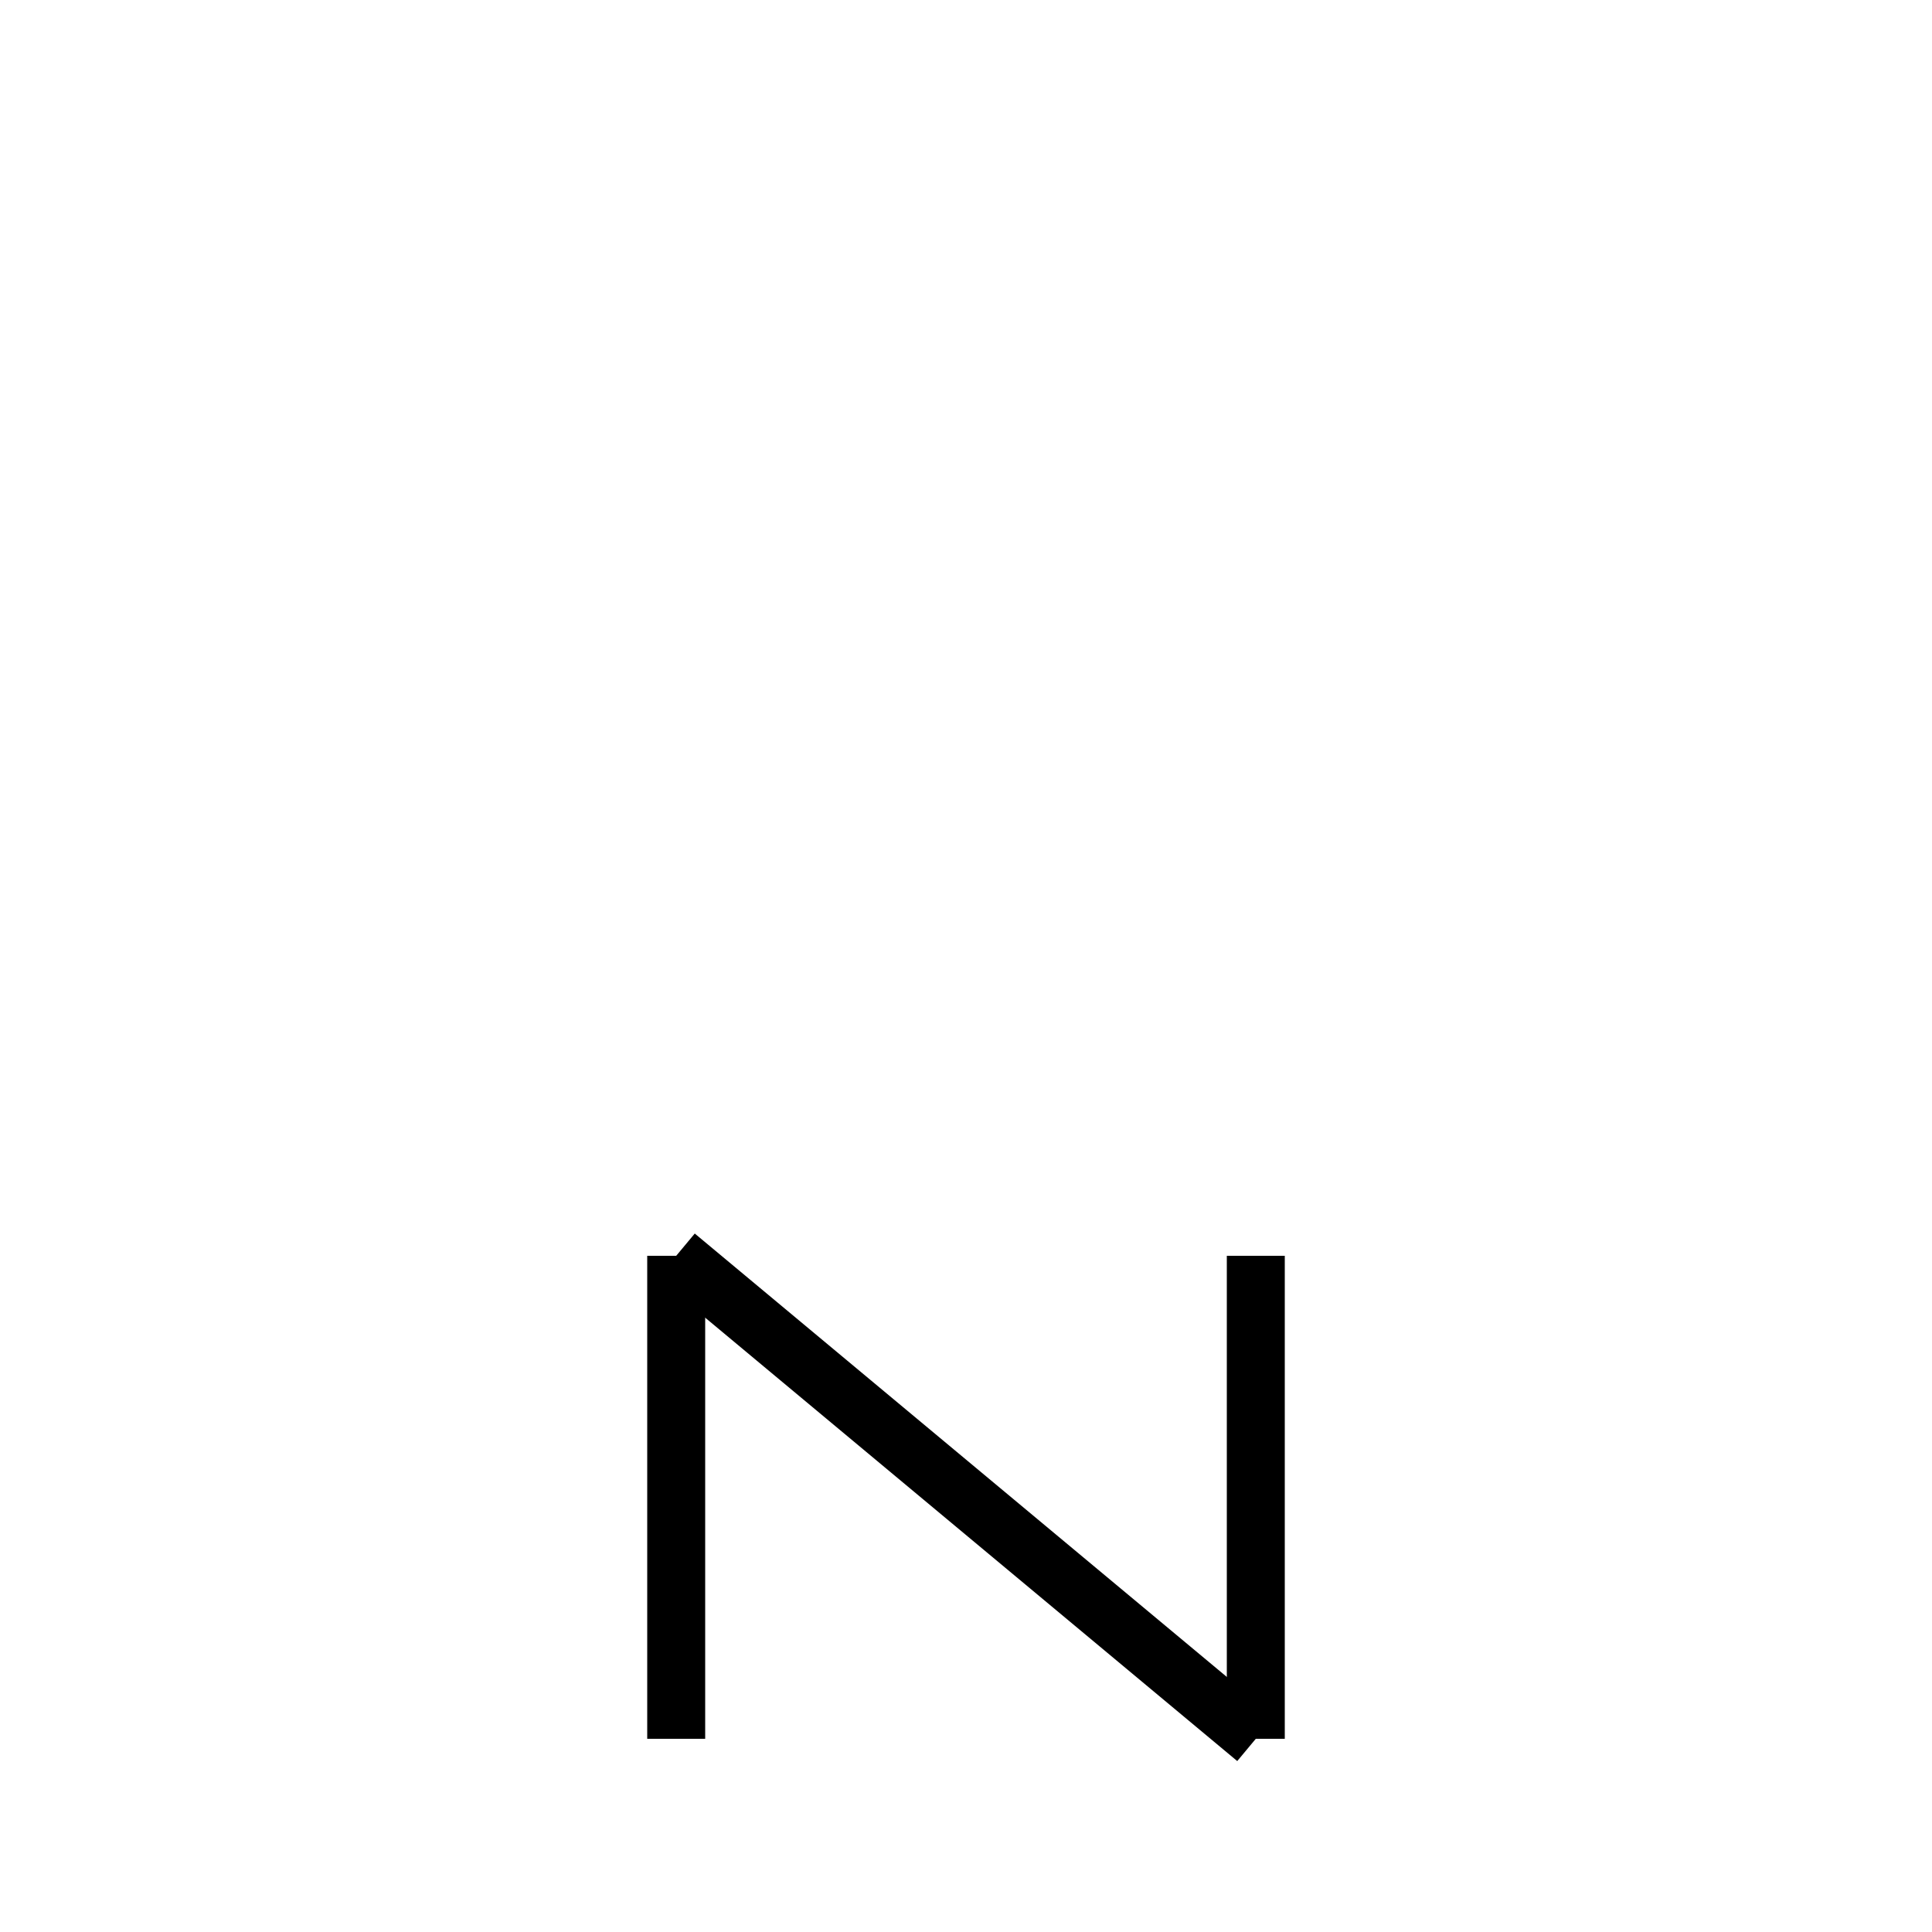
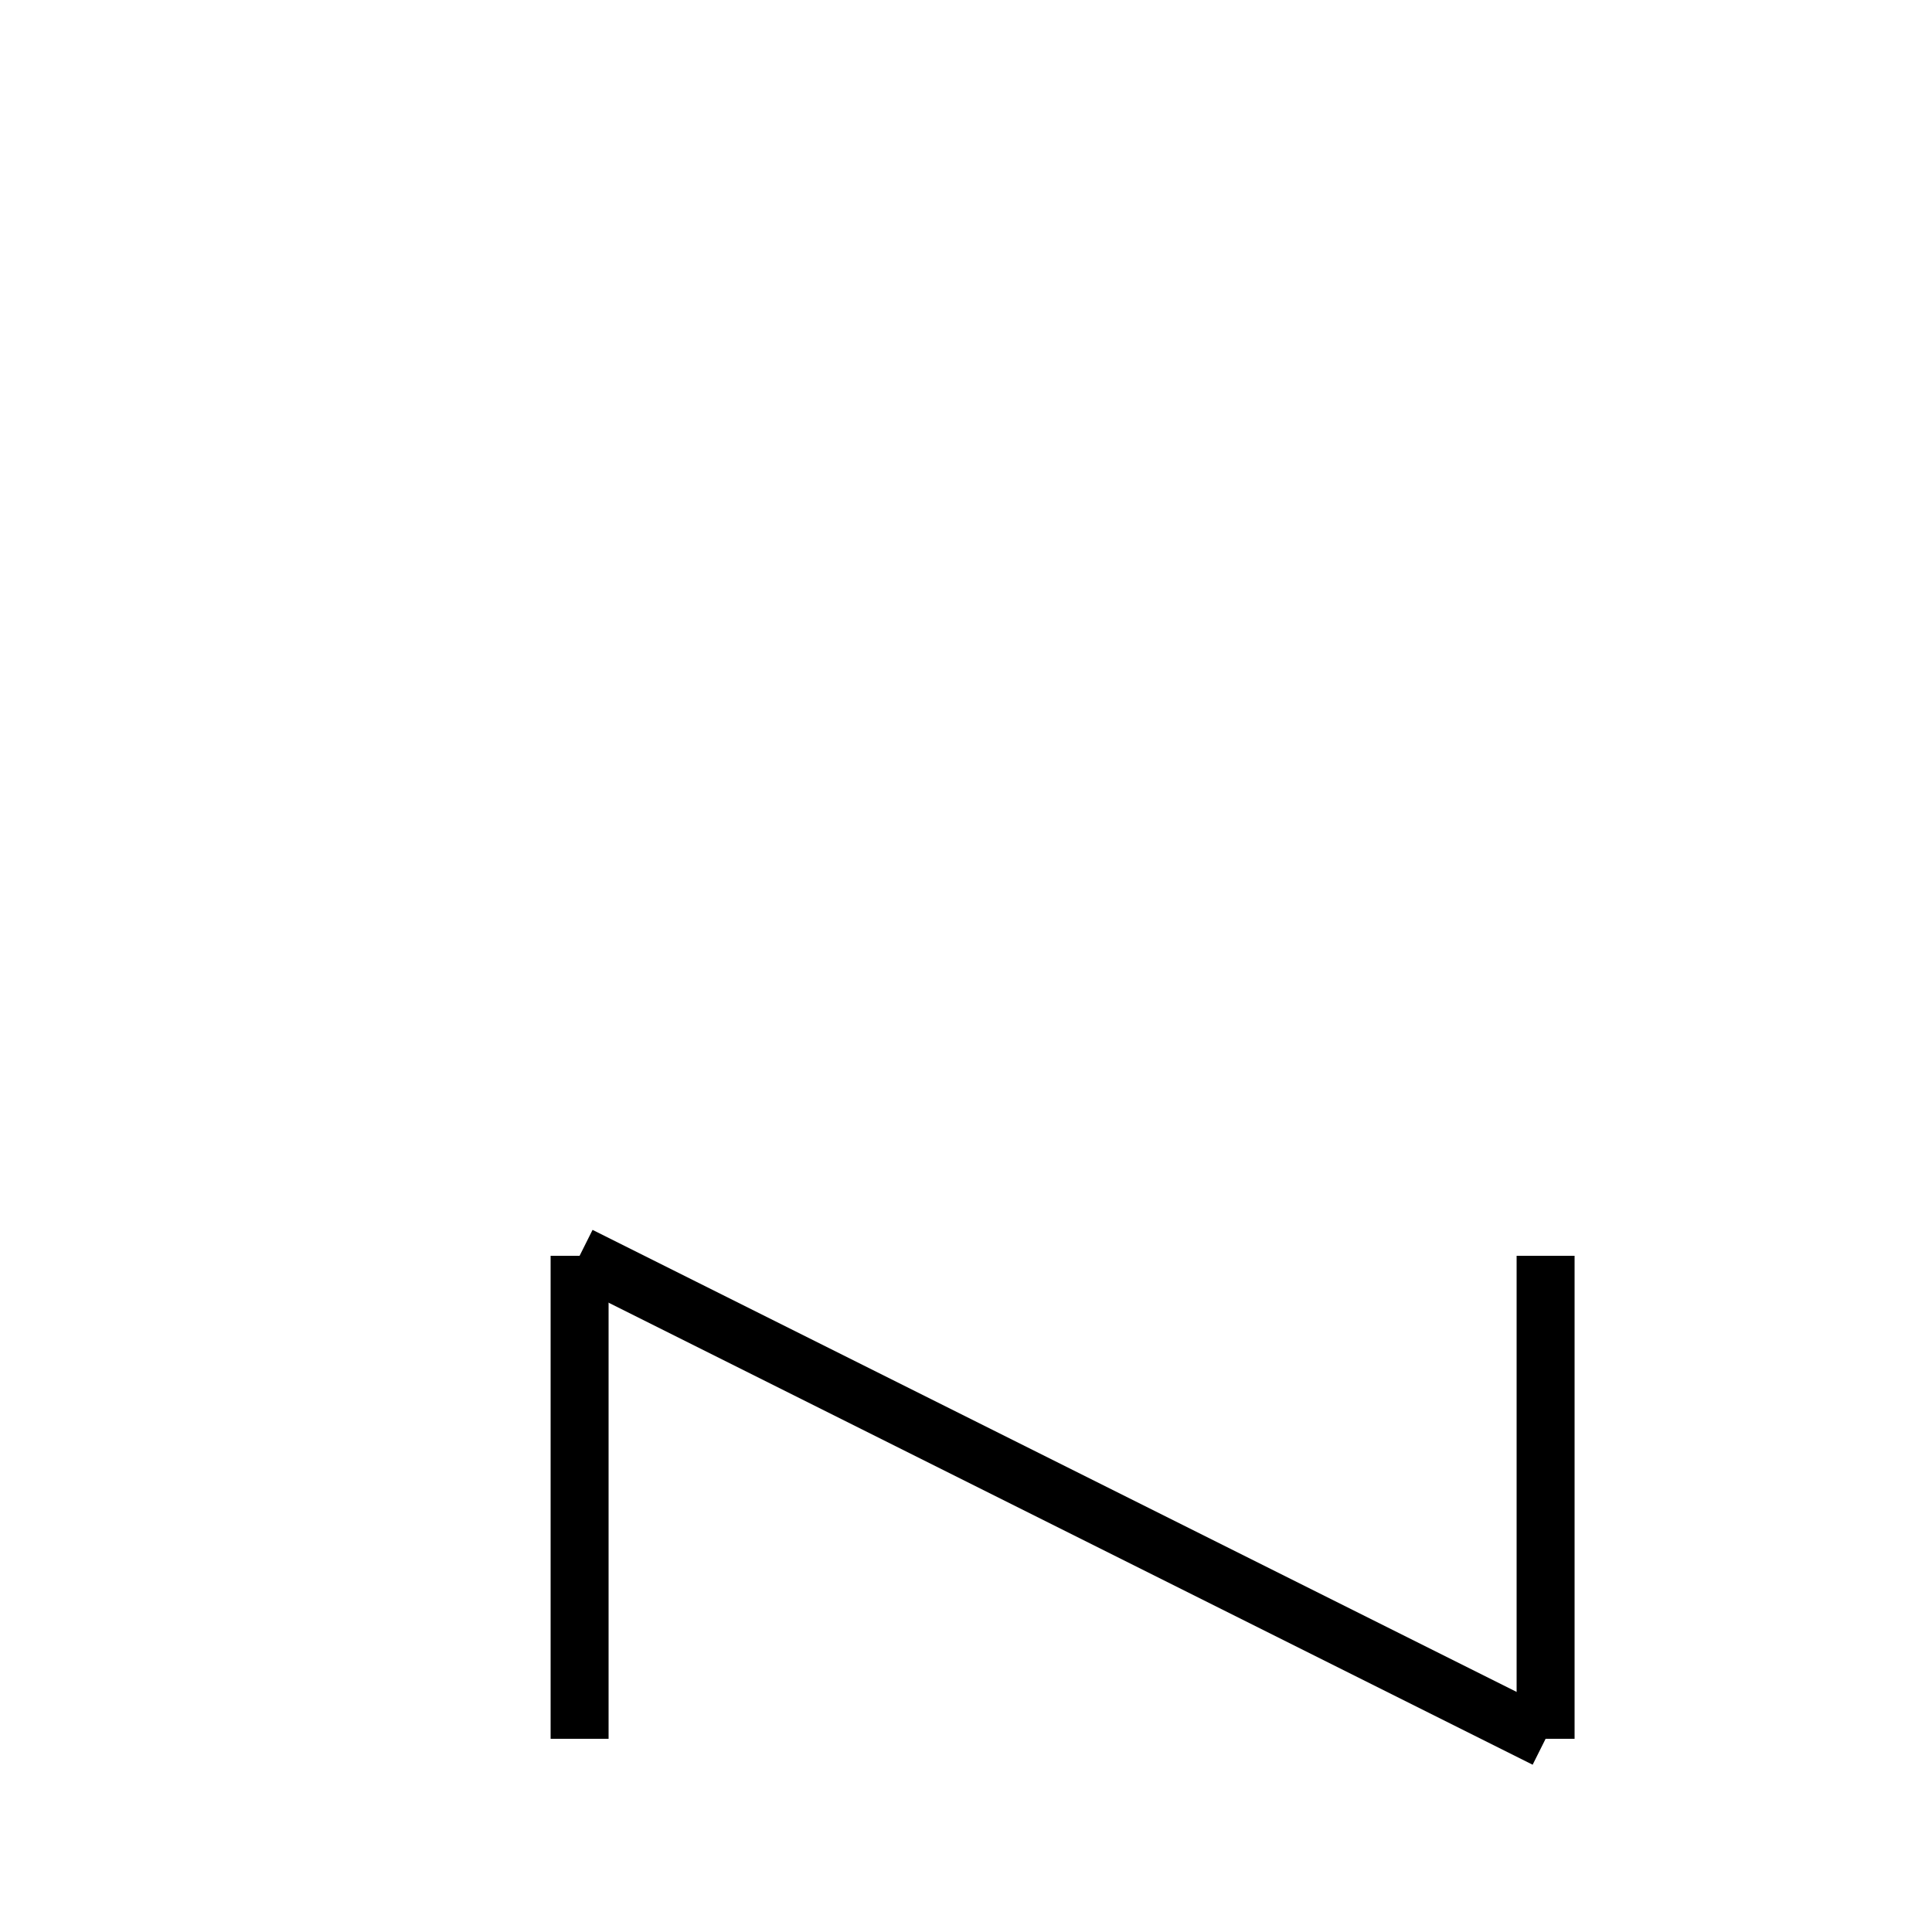
<svg xmlns="http://www.w3.org/2000/svg" baseProfile="full" height="100" version="1.1" width="100">
  <defs />
  <g fill="none" stroke="black" stroke-width="3">
-     <line x1="35" x2="35" y1="65" y2="90" />
-     <line x1="35" x2="65" y1="65" y2="90" />
-     <line x1="65" x2="65" y1="90" y2="65" />
+     <line x1="30" x2="30" y1="65" y2="90" />
+     <line x1="30" x2="80" y1="65" y2="90" />
+     <line x1="80" x2="80" y1="90" y2="65" />
  </g>
</svg>
